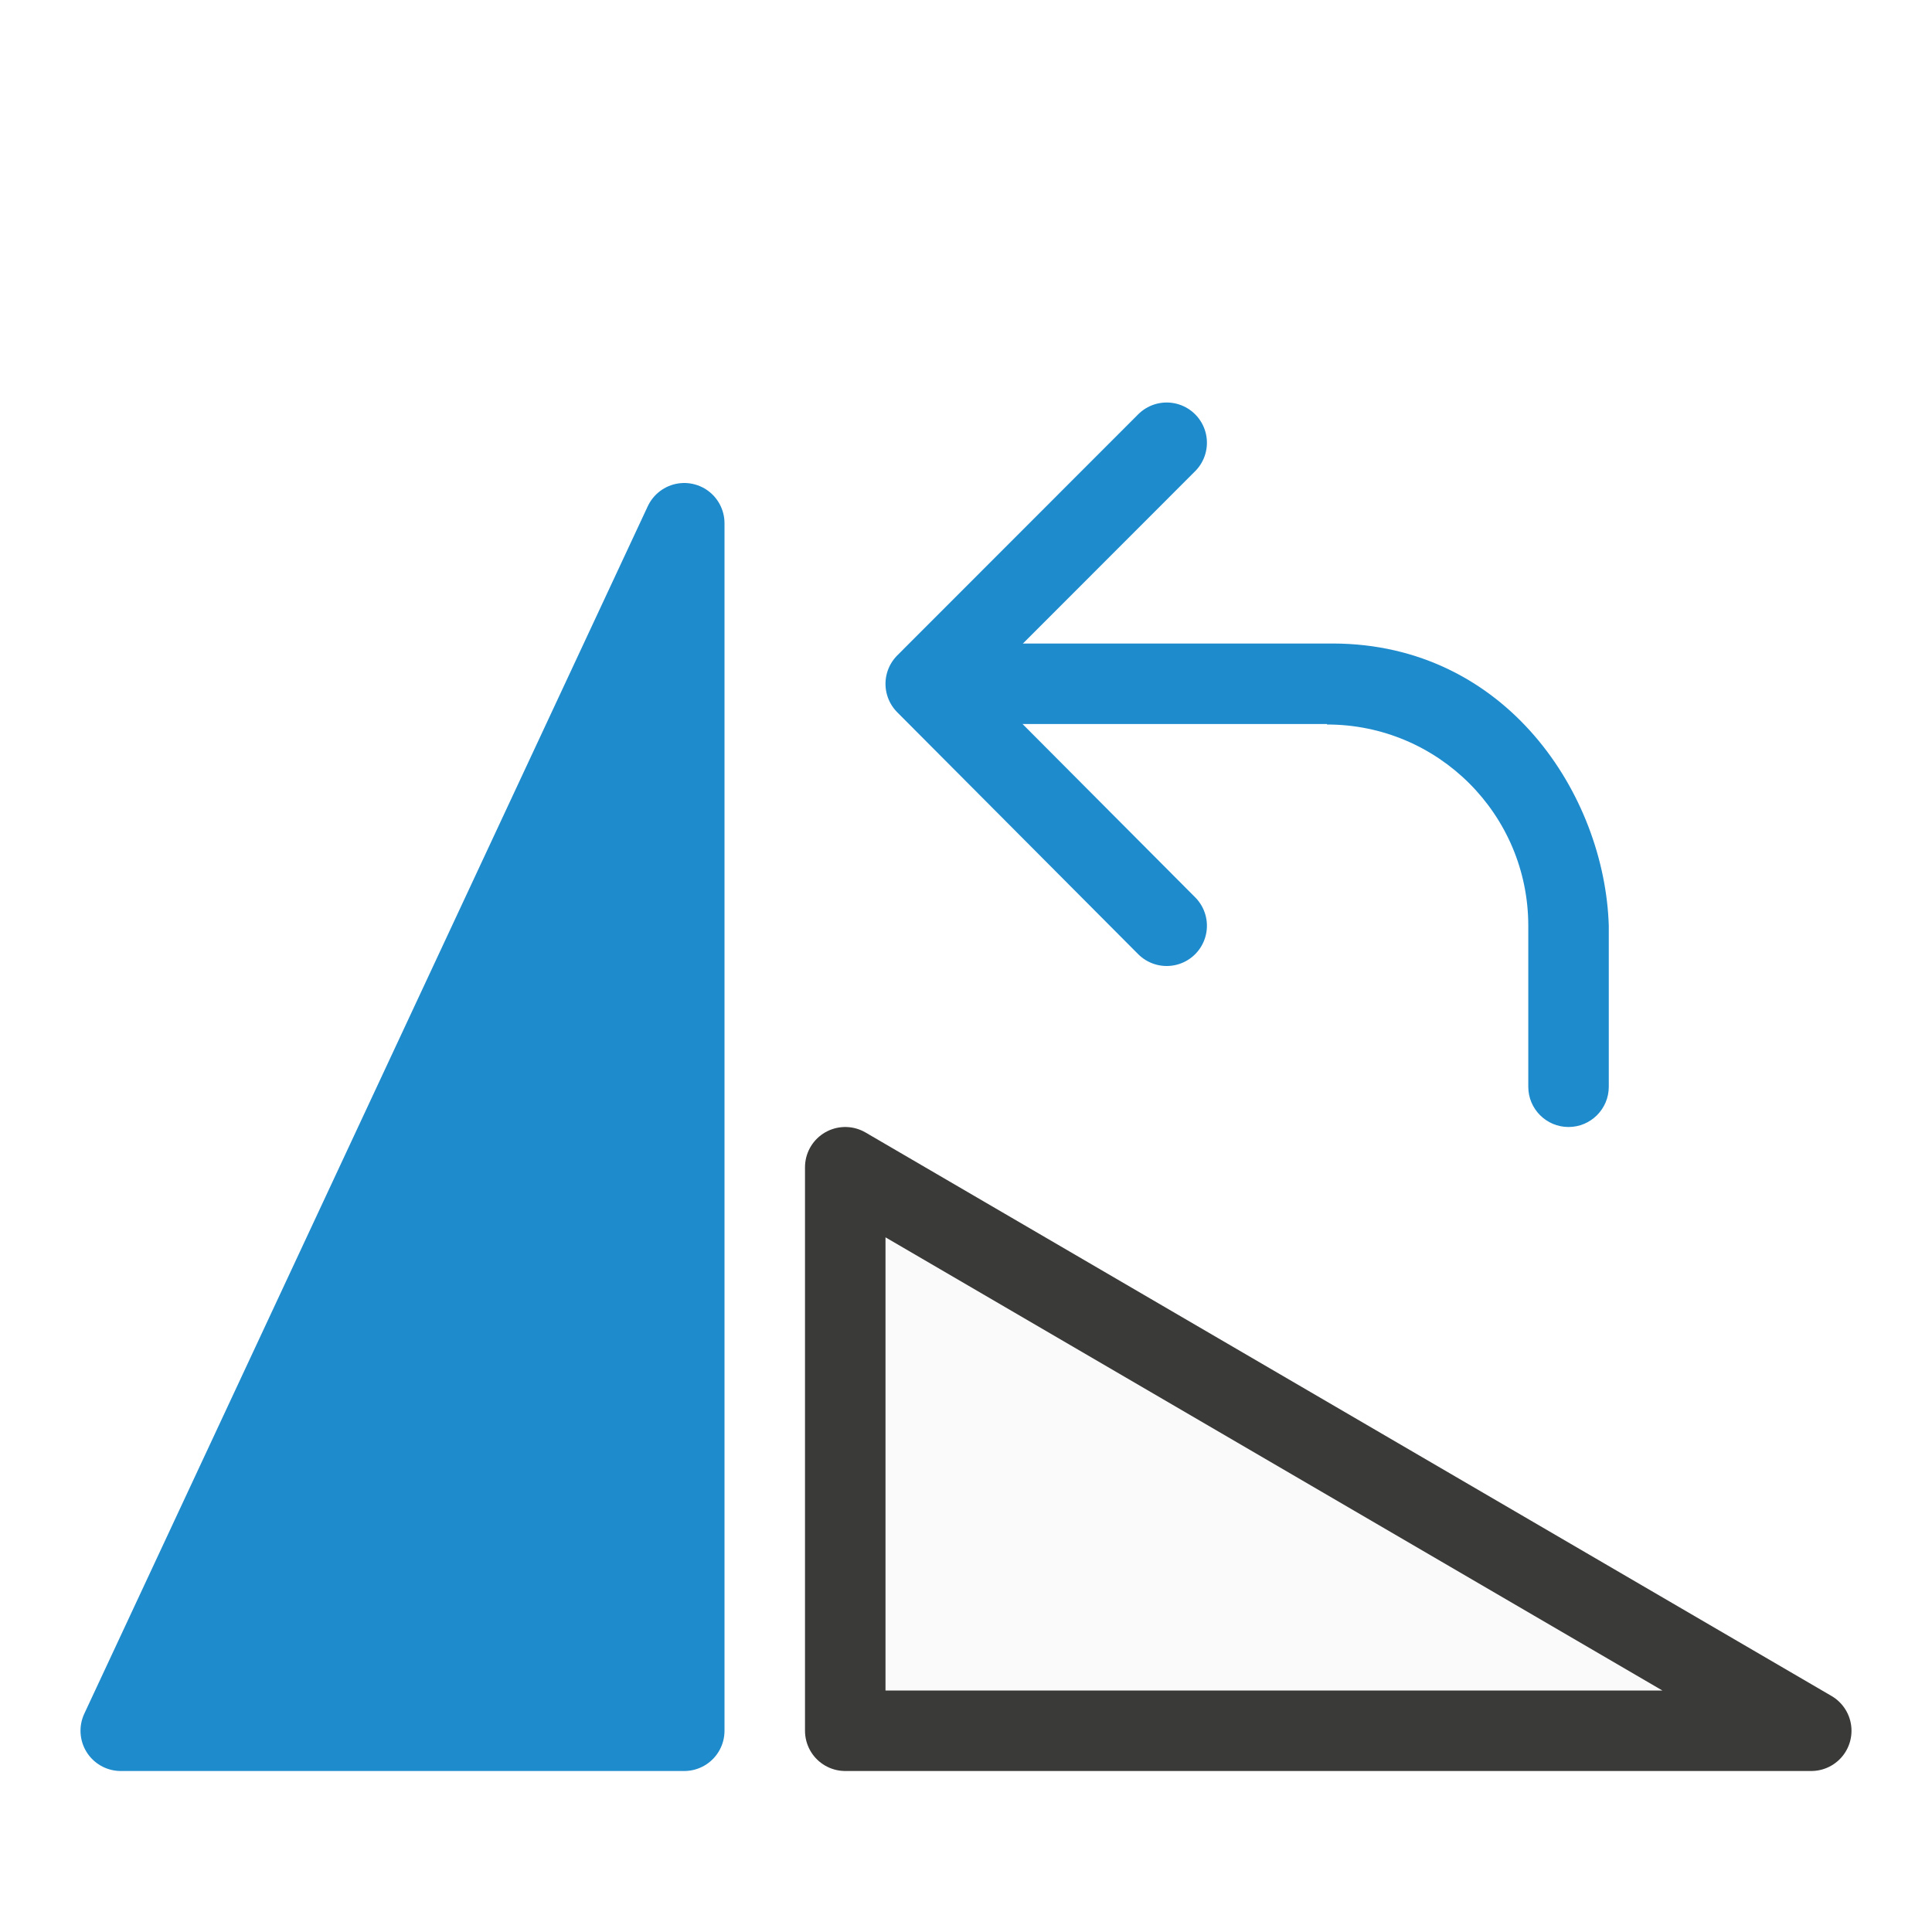
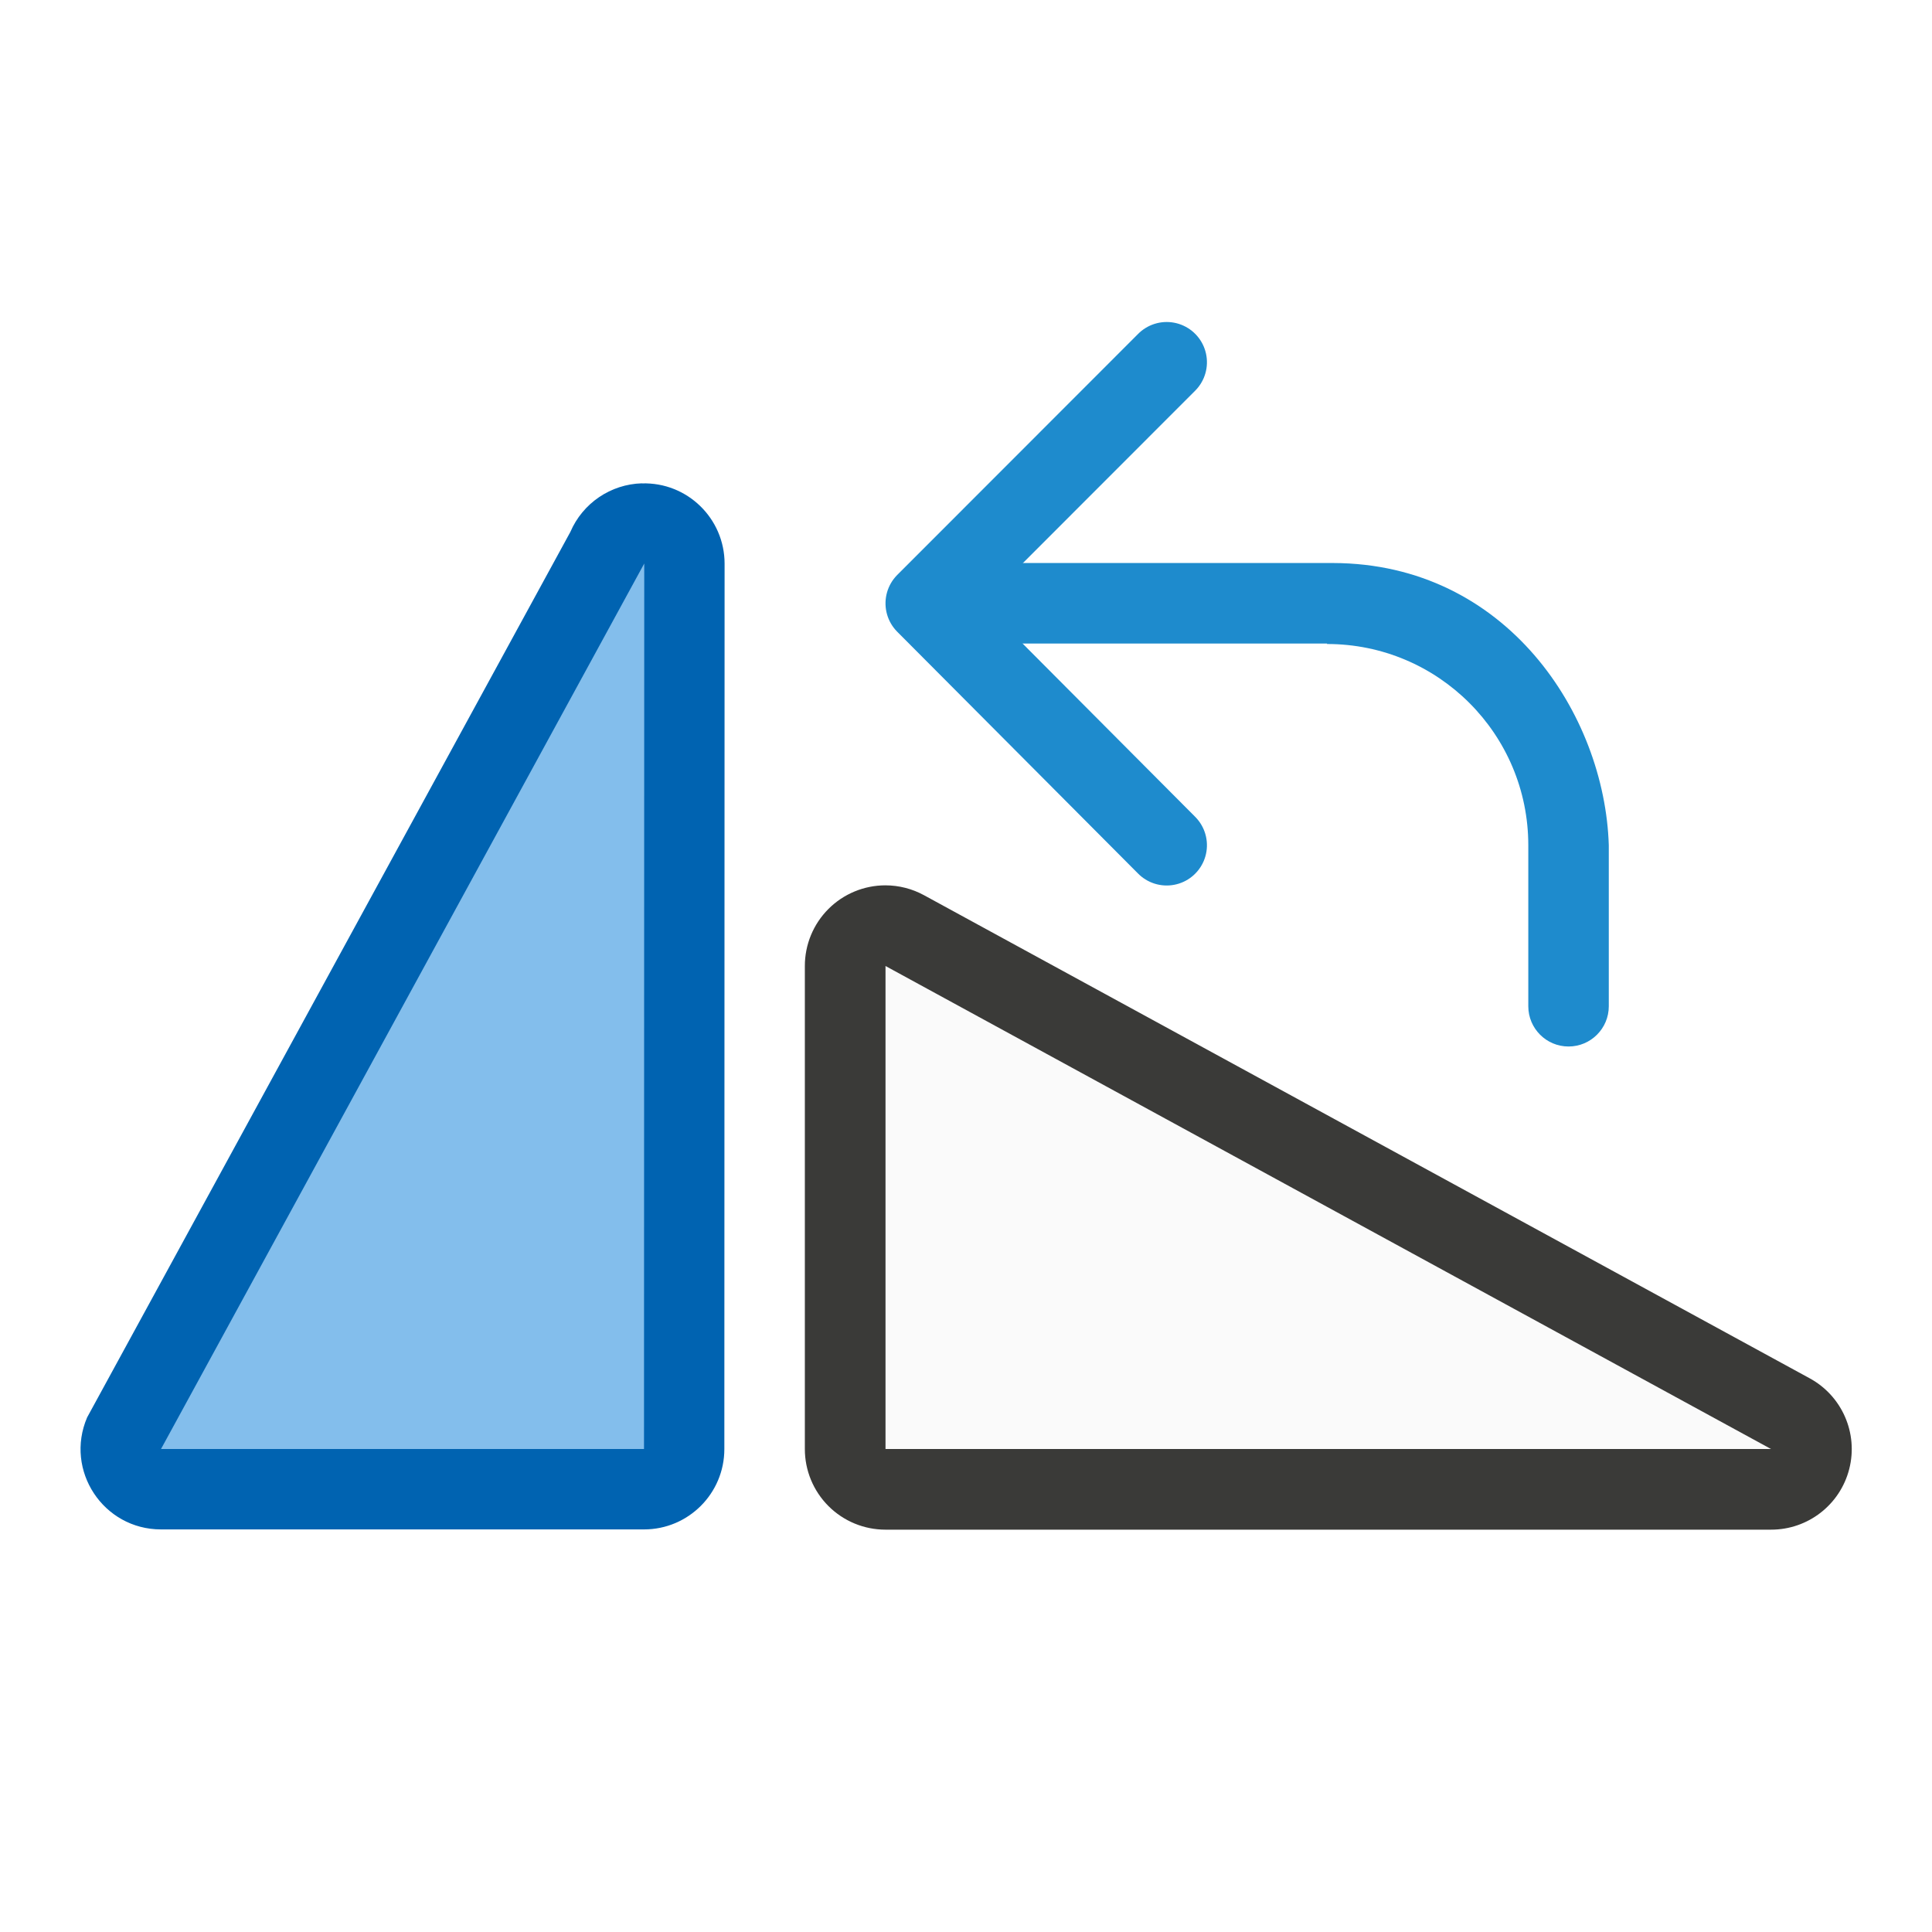
<svg xmlns="http://www.w3.org/2000/svg" viewBox="0 0 24 24">
-   <path d="m1.5 21.5h7v-15z" fill="#1e8bcd" fill-rule="evenodd" stroke="#1e8bcd" stroke-linecap="round" stroke-linejoin="round" />
-   <path d="m10.5 14.5v7h12z" fill="#fafafa" fill-rule="evenodd" stroke="#3a3a38" stroke-linecap="round" stroke-linejoin="round" />
-   <g transform="matrix(0 -1 -1 0 30.99286 27)">
-     <path d="m21.5 16.5-2.995 2.993-3.005-2.993" fill="none" stroke="#1e8bcd" stroke-linecap="round" stroke-linejoin="round" />
-     <path d="m13.5 11.008c-.276 0-.5.224-.5.5s.224.5.5.5h2c1.381 0 2.5 1.119 2.5 2.5h.006v.424 4.068h1v-4.068-.5c-.006-2.155-1.883-3.374-3.506-3.424z" fill="#1e8bcd" fill-rule="evenodd" />
+   <g transform="translate(.000136 -3)">
+     <g fill-rule="evenodd">
+       <path d="m7.974 9.004c-.388.011-.735.246-.889.604l-6.003 11c-.282.659.201 1.391.918 1.391h6c.551 0.0.998-.447.998-.998l.003-11c-.001-.562-.465-1.013-1.027-.996z" fill="#0063b1" />
+       <path d="m11 13.998a1.001 1.001 0 0 0 -1.002 1.002v6a1.001 1.001 0 0 0 1.002 1.002h11a1.001 1.001 0 0 0 .479-1.881l-11-6a1.001 1.001 0 0 0 -.479-.123z" fill="#3a3a38" />
+       <path d="m2 21h6l.003-11z" fill="#83beec" />
+       <path d="m11 15v6h11z" fill="#fafafa" />
+     </g>
+     <g transform="matrix(0 -1 -1 0 30.99286 29)">
+       <path d="m21.5 16.5-2.995 2.993-3.005-2.993" fill="none" stroke="#1e8bcd" stroke-linecap="round" stroke-linejoin="round" />
+       <path d="m13.5 11.008c-.276 0-.5.224-.5.5s.224.5.5.5h2c1.381 0 2.5 1.119 2.5 2.5h.006v.424 4.068h1v-4.068-.5c-.006-2.155-1.883-3.374-3.506-3.424z" fill="#1e8bcd" fill-rule="evenodd" />
+     </g>
  </g>
</svg>
